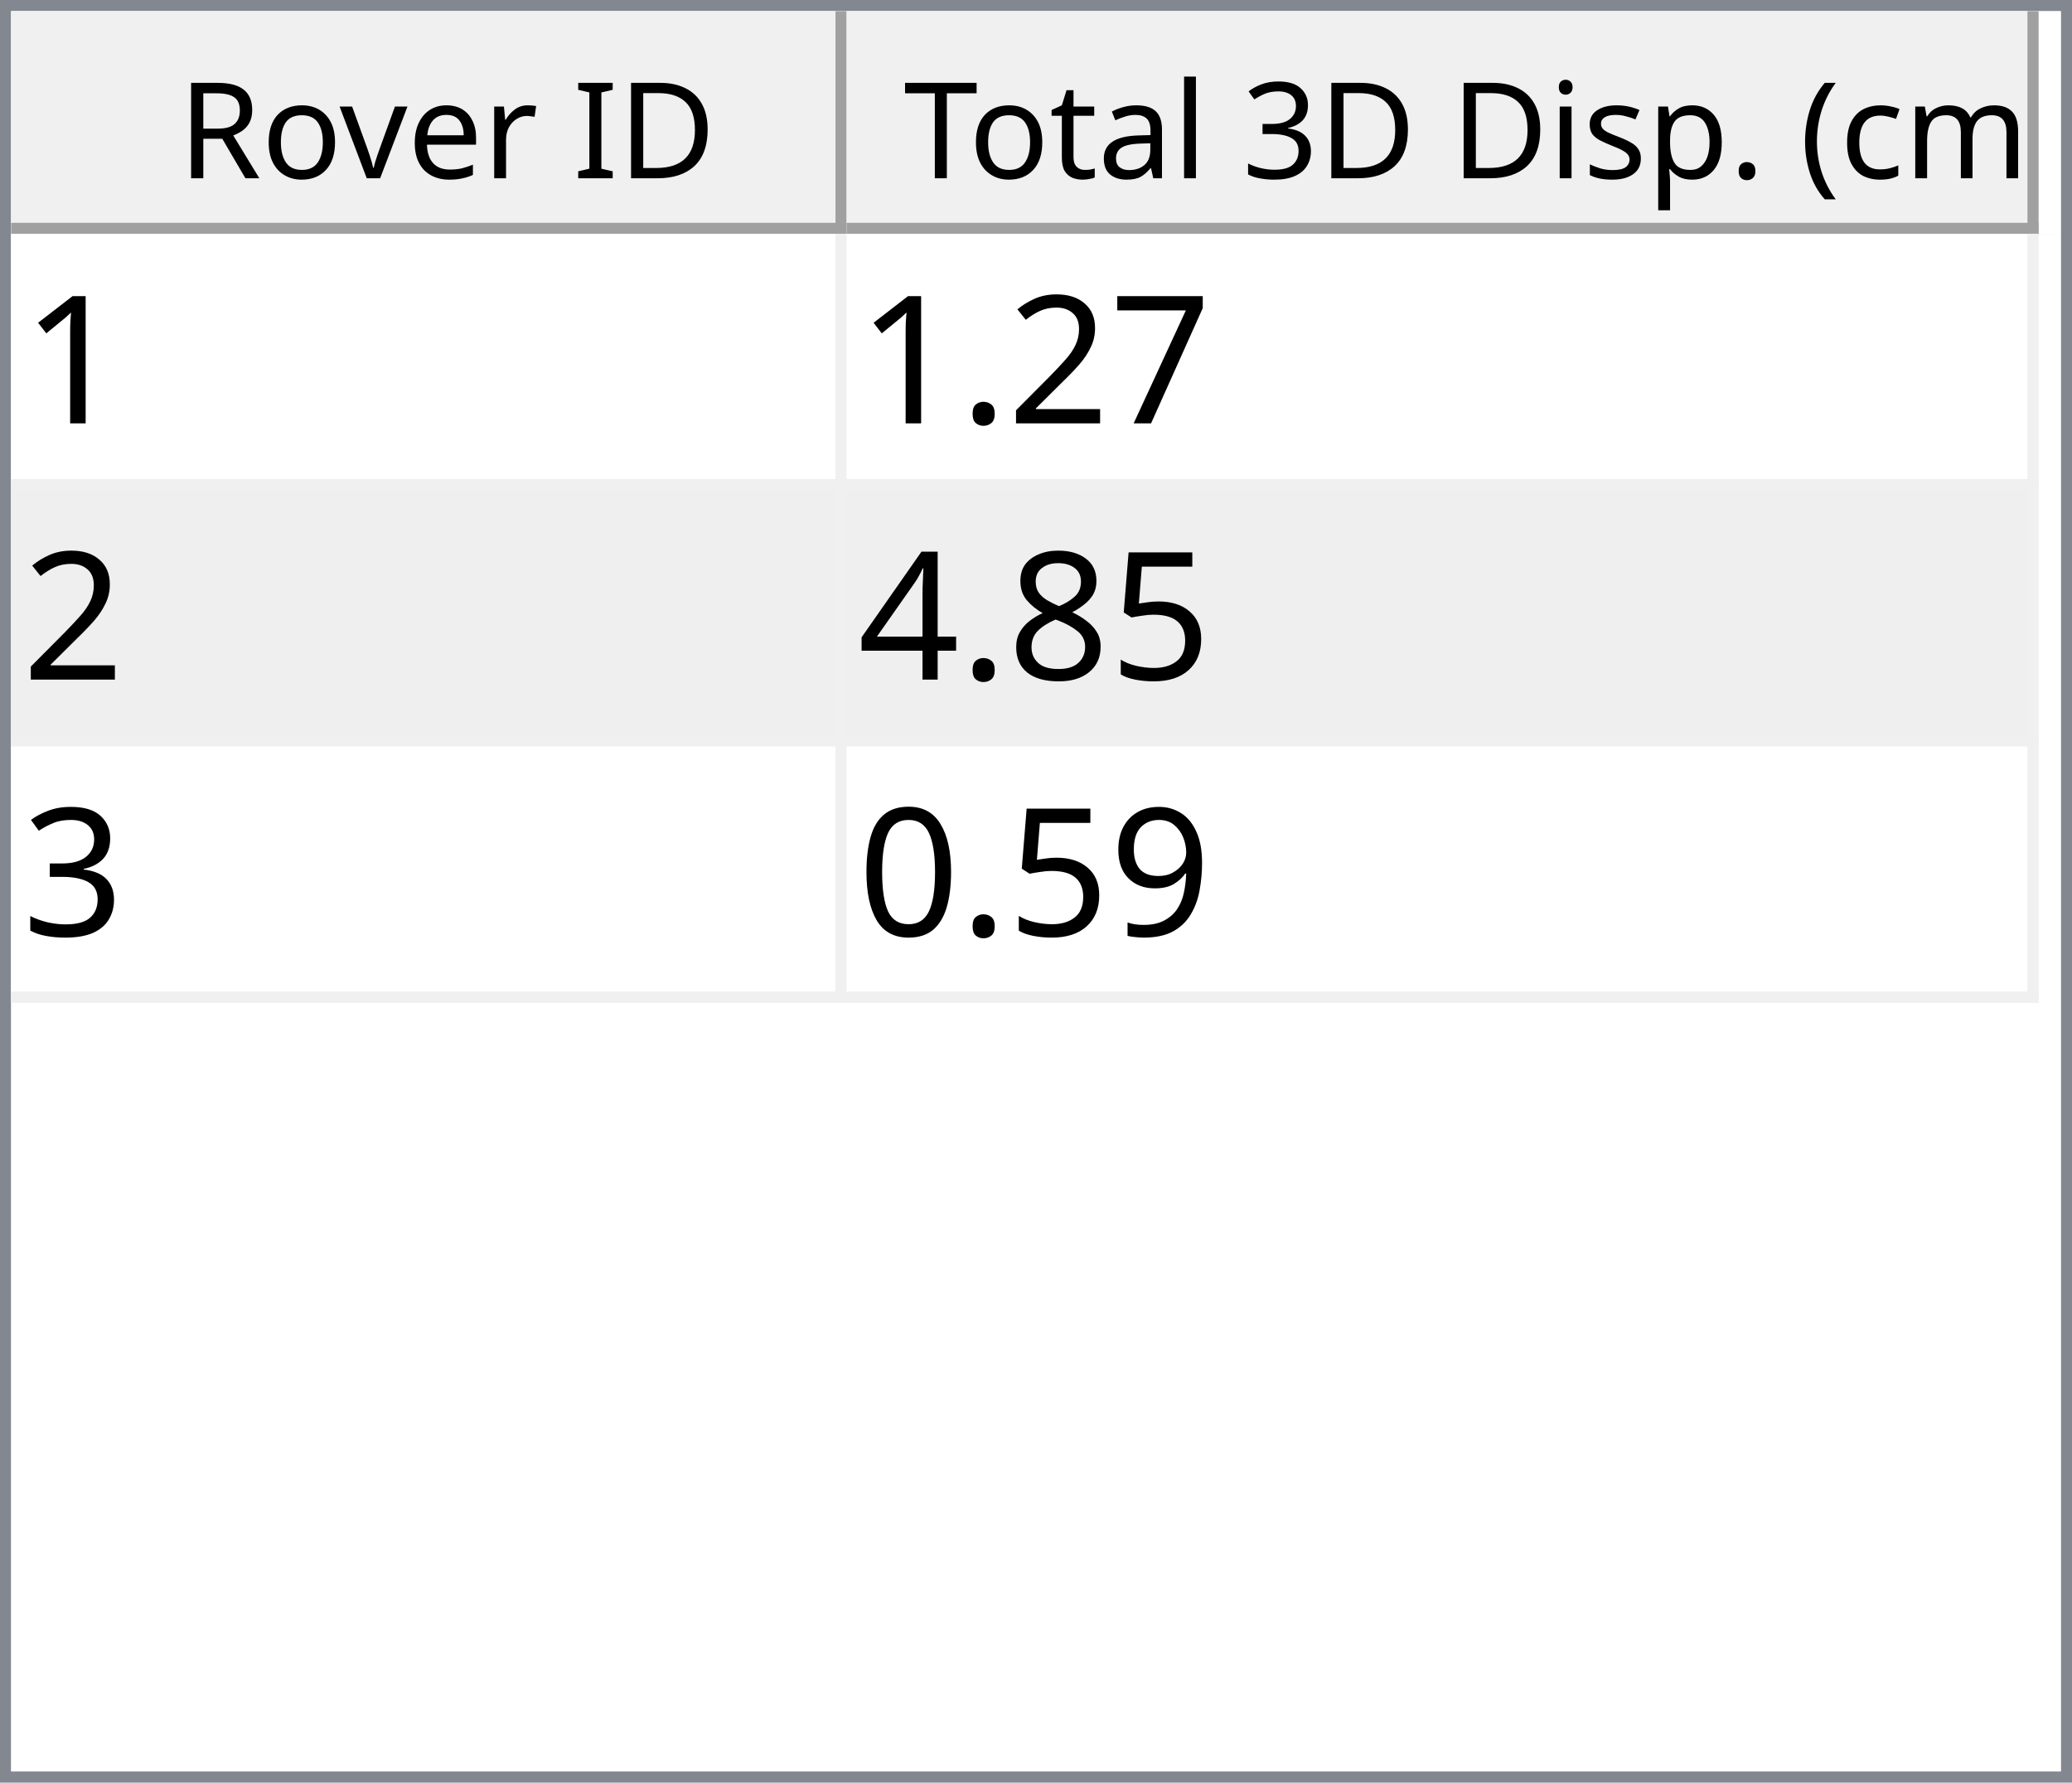
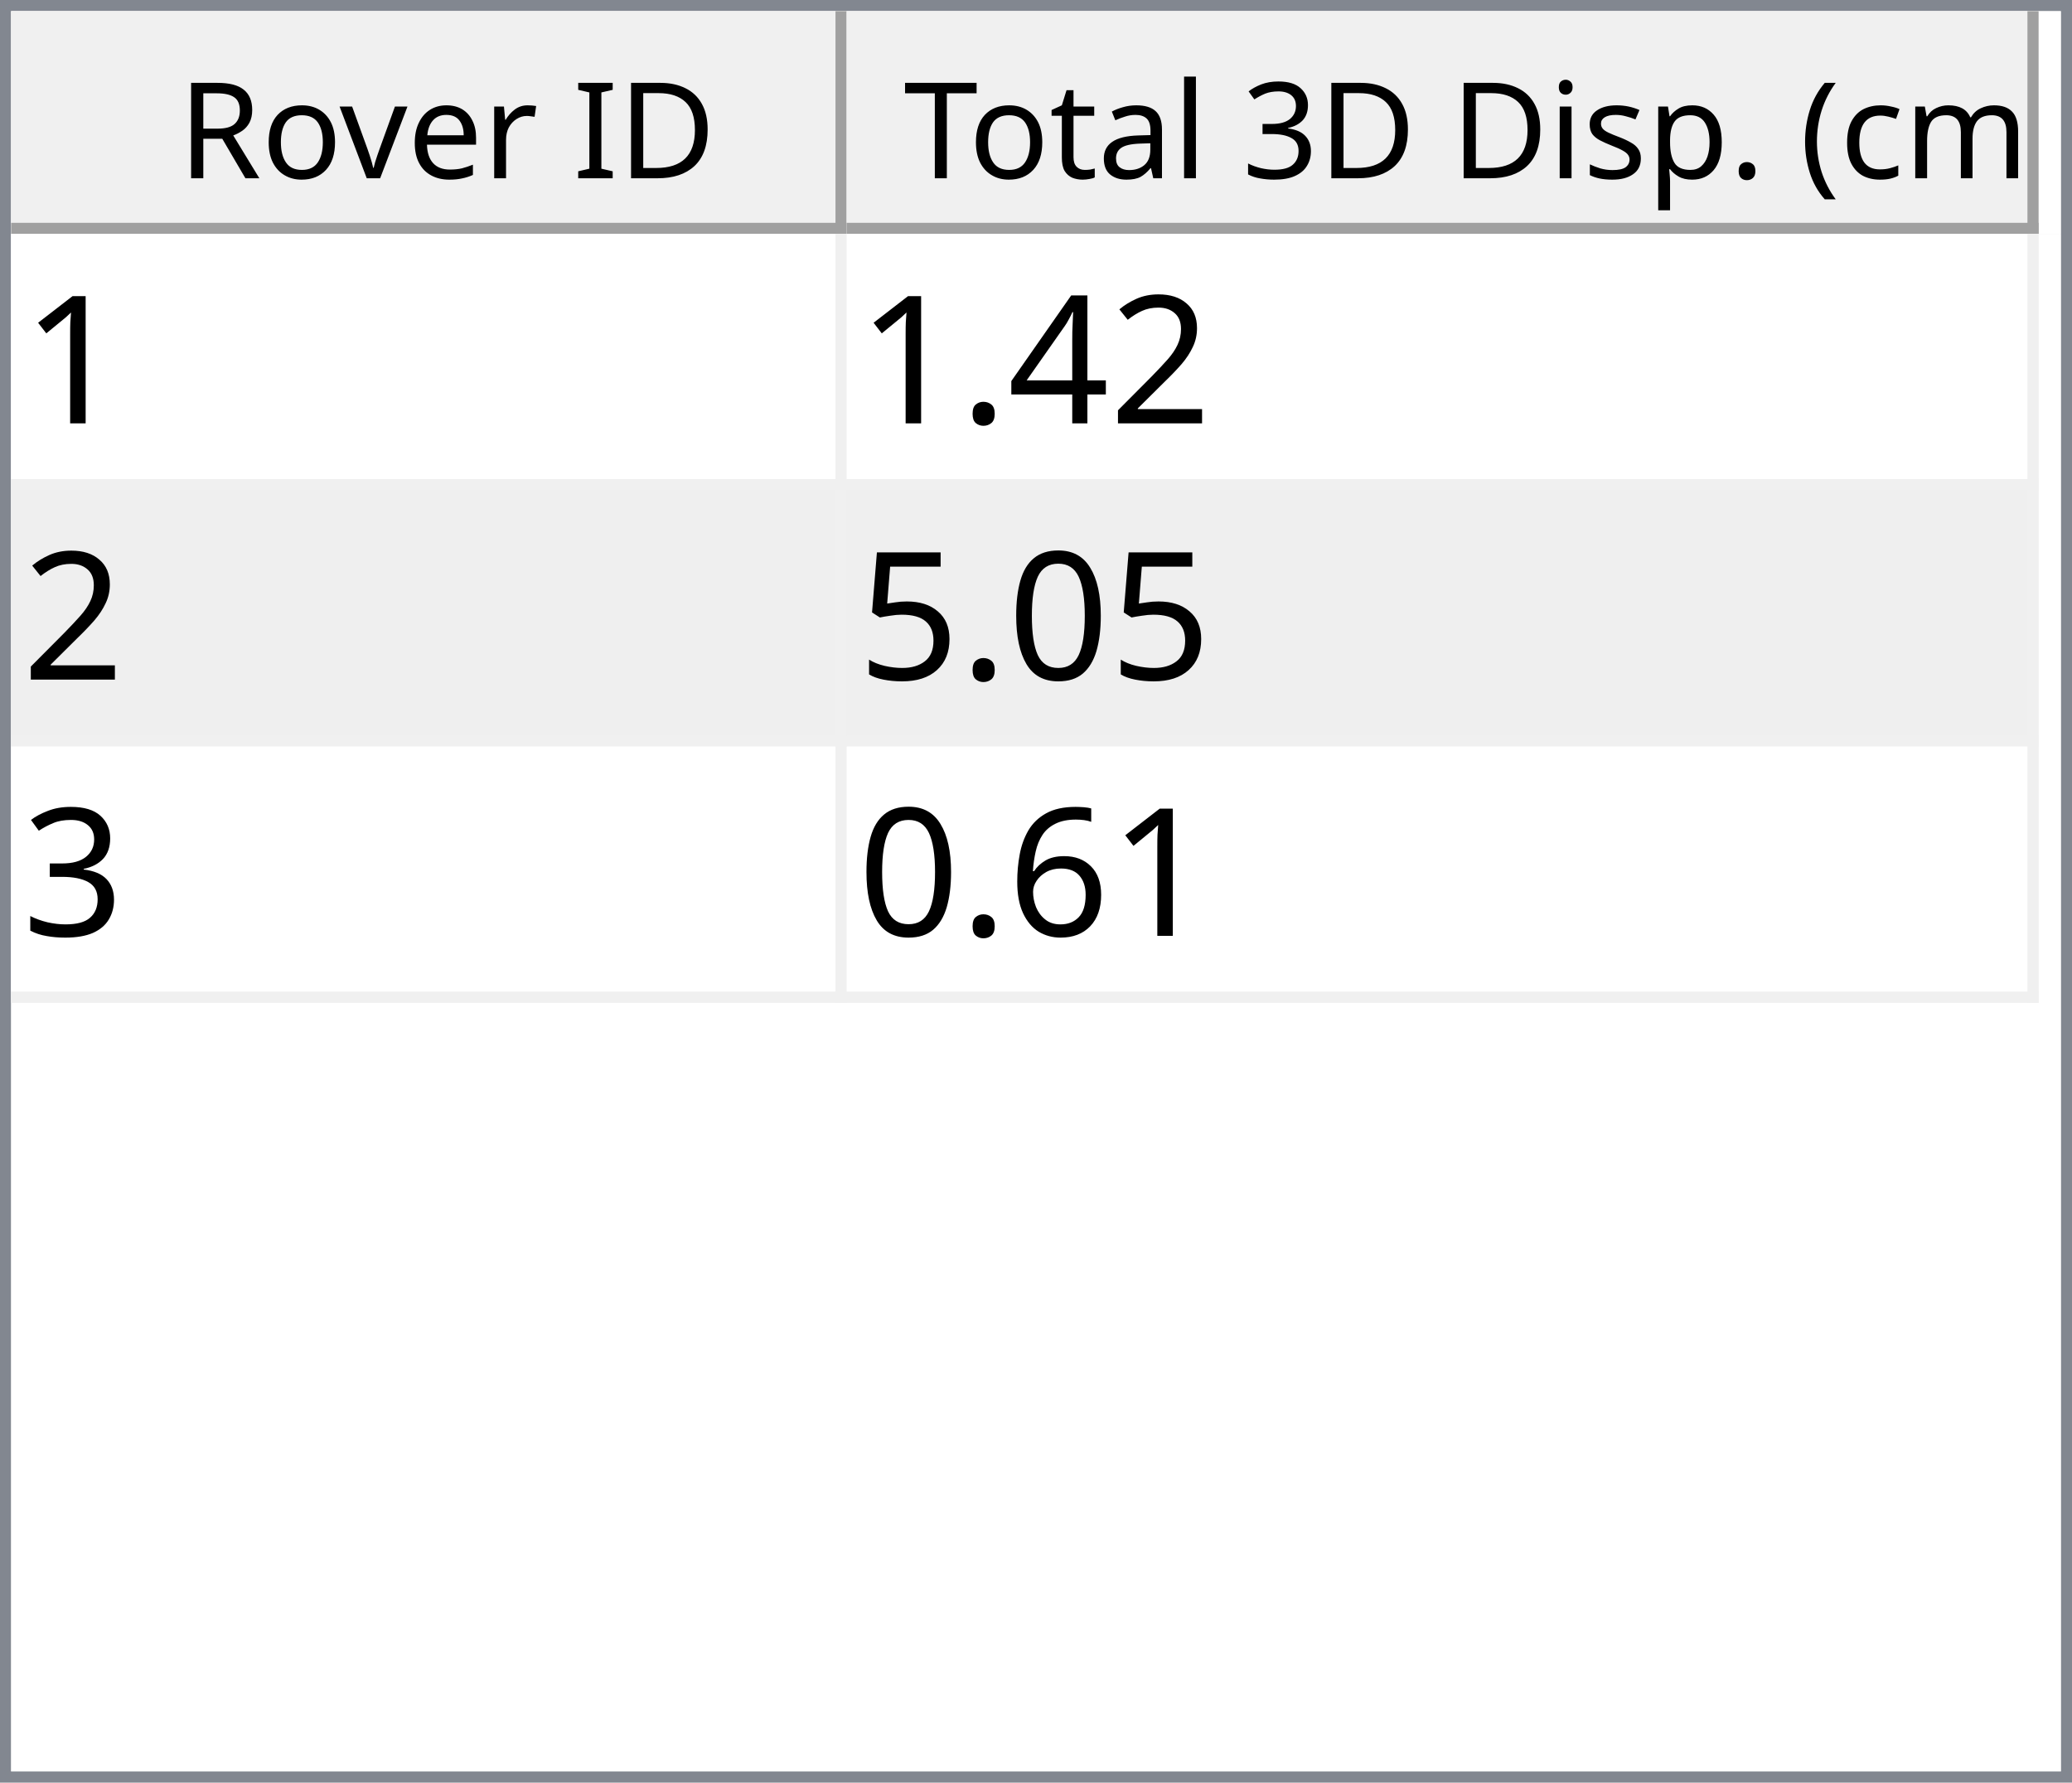
<svg xmlns="http://www.w3.org/2000/svg" style="fill-opacity:1; color-rendering:auto; color-interpolation:auto; text-rendering:auto; stroke:black; stroke-linecap:square; stroke-miterlimit:10; shape-rendering:auto; stroke-opacity:1; fill:black; stroke-dasharray:none; font-weight:normal; stroke-width:1; font-family:'Dialog'; font-style:normal; stroke-linejoin:miter; font-size:12px; stroke-dashoffset:0; image-rendering:auto;" width="186" height="160">
  <defs id="genericDefs" />
  <g>
    <defs id="defs1">
      <clipPath clipPathUnits="userSpaceOnUse" id="clipPath1">
        <path d="M0 0 L186 0 L186 160 L0 160 L0 0 Z" />
      </clipPath>
      <clipPath clipPathUnits="userSpaceOnUse" id="clipPath2">
        <path d="M0 0 L0 160 L186 160 L186 0 Z" />
      </clipPath>
      <clipPath clipPathUnits="userSpaceOnUse" id="clipPath3">
        <path d="M0 0 L0 20 L184 20 L184 0 Z" />
      </clipPath>
      <clipPath clipPathUnits="userSpaceOnUse" id="clipPath4">
        <path d="M0 0 L0 20 L75 20 L75 0 Z" />
      </clipPath>
      <clipPath clipPathUnits="userSpaceOnUse" id="clipPath5">
        <path d="M1 1 L1 19 L74 19 L74 1 Z" />
      </clipPath>
      <clipPath clipPathUnits="userSpaceOnUse" id="clipPath6">
        <path d="M0 0 L0 18 L73 18 L73 0 Z" />
      </clipPath>
      <clipPath clipPathUnits="userSpaceOnUse" id="clipPath7">
        <path d="M-0.5 -0.5 L-0.5 19.5 L74.5 19.5 L74.5 -0.5 Z" />
      </clipPath>
      <clipPath clipPathUnits="userSpaceOnUse" id="clipPath8">
        <path d="M0 0 L0 20 L107 20 L107 0 Z" />
      </clipPath>
      <clipPath clipPathUnits="userSpaceOnUse" id="clipPath9">
        <path d="M1 1 L1 19 L106 19 L106 1 Z" />
      </clipPath>
      <clipPath clipPathUnits="userSpaceOnUse" id="clipPath10">
        <path d="M0 0 L0 18 L105 18 L105 0 Z" />
      </clipPath>
      <clipPath clipPathUnits="userSpaceOnUse" id="clipPath11">
        <path d="M-0.5 -0.5 L-0.5 19.5 L106.5 19.5 L106.5 -0.5 Z" />
      </clipPath>
      <clipPath clipPathUnits="userSpaceOnUse" id="clipPath12">
        <path d="M0 0 L0 138 L184 138 L184 0 Z" />
      </clipPath>
      <clipPath clipPathUnits="userSpaceOnUse" id="clipPath13">
        <path d="M0 0 L0 69 L182 69 L182 0 Z" />
      </clipPath>
      <clipPath clipPathUnits="userSpaceOnUse" id="clipPath14">
        <path d="M-0.5 -0.5 L-0.5 68.5 L181.5 68.5 L181.5 -0.5 Z" />
      </clipPath>
      <clipPath clipPathUnits="userSpaceOnUse" id="clipPath15">
        <path d="M0 0 L0 22 L74 22 L74 0 Z" />
      </clipPath>
      <clipPath clipPathUnits="userSpaceOnUse" id="clipPath16">
        <path d="M0 0 L0 22 L106 22 L106 0 Z" />
      </clipPath>
      <font horiz-adv-x="64.551" id="font1">
        <font-face ascent="107.91" descent="25.098" units-per-em="100" style="font-style:normal; font-family:Segoe UI; font-weight:normal;" />
        <missing-glyph horiz-adv-x="64.551" d="M8.109 0 L8.109 68.266 L56.453 68.266 L56.453 0 L8.109 0 ZM15.328 7.234 L49.219 7.234 L49.219 61.031 L15.328 61.031 L15.328 7.234 Z" />
        <glyph unicode="D" horiz-adv-x="70.117" d="M9.188 0 L9.188 70.016 L28.516 70.016 Q65.531 70.016 65.531 35.891 Q65.531 19.672 55.25 9.836 Q44.969 0 27.734 0 L9.188 0 ZM17.391 62.594 L17.391 7.422 L27.828 7.422 Q41.609 7.422 49.273 14.797 Q56.938 22.172 56.938 35.688 Q56.938 62.594 28.328 62.594 L17.391 62.594 Z" />
        <glyph unicode="I" horiz-adv-x="26.611" d="M17.391 0 L9.188 0 L9.188 70.016 L17.391 70.016 L17.391 0 Z" />
        <glyph unicode=" " horiz-adv-x="27.393" d="" />
        <glyph unicode="r" horiz-adv-x="34.766" d="M34.188 41.891 Q32.078 43.5 28.125 43.5 Q23 43.5 19.555 38.672 Q16.109 33.844 16.109 25.484 L16.109 0 L8.109 0 L8.109 50 L16.109 50 L16.109 39.703 L16.312 39.703 Q18.016 44.969 21.531 47.922 Q25.047 50.875 29.391 50.875 Q32.516 50.875 34.188 50.203 L34.188 41.891 Z" />
        <glyph unicode="e" horiz-adv-x="52.295" d="M48.297 23 L12.984 23 Q13.188 14.656 17.484 10.109 Q21.781 5.562 29.297 5.562 Q37.75 5.562 44.828 11.141 L44.828 3.609 Q38.234 -1.172 27.391 -1.172 Q16.797 -1.172 10.742 5.641 Q4.688 12.453 4.688 24.812 Q4.688 36.469 11.305 43.82 Q17.922 51.172 27.734 51.172 Q37.547 51.172 42.922 44.828 Q48.297 38.484 48.297 27.203 L48.297 23 ZM40.094 29.781 Q40.047 36.719 36.75 40.578 Q33.453 44.438 27.594 44.438 Q21.922 44.438 17.969 40.383 Q14.016 36.328 13.094 29.781 L40.094 29.781 Z" />
        <glyph unicode="v" horiz-adv-x="47.9" d="M47.406 50 L27.484 0 L19.625 0 L0.688 50 L9.469 50 L22.172 13.672 Q23.578 9.672 23.922 6.688 L24.125 6.688 Q24.609 10.453 25.688 13.484 L38.969 50 L47.406 50 Z" />
        <glyph unicode="o" horiz-adv-x="58.594" d="M29 -1.172 Q17.922 -1.172 11.305 5.836 Q4.688 12.844 4.688 24.422 Q4.688 37.016 11.57 44.094 Q18.453 51.172 30.172 51.172 Q41.359 51.172 47.633 44.289 Q53.906 37.406 53.906 25.203 Q53.906 13.234 47.141 6.031 Q40.375 -1.172 29 -1.172 ZM29.594 44.438 Q21.875 44.438 17.383 39.188 Q12.891 33.938 12.891 24.703 Q12.891 15.828 17.43 10.695 Q21.969 5.562 29.594 5.562 Q37.359 5.562 41.531 10.594 Q45.703 15.625 45.703 24.906 Q45.703 34.281 41.531 39.359 Q37.359 44.438 29.594 44.438 Z" />
        <glyph unicode="R" horiz-adv-x="59.814" d="M59.375 0 L49.609 0 L37.891 19.625 Q36.281 22.359 34.766 24.289 Q33.25 26.219 31.664 27.438 Q30.078 28.656 28.25 29.219 Q26.422 29.781 24.125 29.781 L17.391 29.781 L17.391 0 L9.188 0 L9.188 70.016 L30.078 70.016 Q34.672 70.016 38.555 68.867 Q42.438 67.719 45.289 65.375 Q48.141 63.031 49.758 59.547 Q51.375 56.062 51.375 51.375 Q51.375 47.703 50.273 44.656 Q49.172 41.609 47.148 39.211 Q45.125 36.812 42.266 35.133 Q39.406 33.453 35.844 32.516 L35.844 32.328 Q37.594 31.547 38.891 30.547 Q40.188 29.547 41.359 28.18 Q42.531 26.812 43.68 25.078 Q44.828 23.344 46.234 21.047 L59.375 0 ZM17.391 62.594 L17.391 37.203 L28.516 37.203 Q31.594 37.203 34.203 38.133 Q36.812 39.062 38.719 40.797 Q40.625 42.531 41.703 45.047 Q42.781 47.562 42.781 50.688 Q42.781 56.297 39.141 59.445 Q35.5 62.594 28.609 62.594 L17.391 62.594 Z" />
        <glyph unicode=")" horiz-adv-x="30.176" d="M8.297 -15.922 L1.172 -15.922 Q16.406 2.344 16.406 26.812 Q16.406 51.469 1.078 70.016 L8.297 70.016 Q23.531 52.156 23.531 26.703 Q23.531 1.375 8.297 -15.922 Z" />
        <glyph unicode="m" horiz-adv-x="86.133" d="M79.109 0 L71.094 0 L71.094 28.719 Q71.094 37.016 68.531 40.727 Q65.969 44.438 59.906 44.438 Q54.781 44.438 51.195 39.75 Q47.609 35.062 47.609 28.516 L47.609 0 L39.594 0 L39.594 29.688 Q39.594 44.438 28.219 44.438 Q22.953 44.438 19.531 40.016 Q16.109 35.594 16.109 28.516 L16.109 0 L8.109 0 L8.109 50 L16.109 50 L16.109 42.094 L16.312 42.094 Q21.625 51.172 31.844 51.172 Q36.969 51.172 40.773 48.312 Q44.578 45.453 46 40.828 Q51.562 51.172 62.594 51.172 Q79.109 51.172 79.109 30.812 L79.109 0 Z" />
        <glyph unicode="c" horiz-adv-x="46.191" d="M42.188 2.297 Q36.422 -1.172 28.516 -1.172 Q17.828 -1.172 11.258 5.789 Q4.688 12.75 4.688 23.828 Q4.688 36.188 11.766 43.68 Q18.844 51.172 30.672 51.172 Q37.25 51.172 42.281 48.734 L42.281 40.531 Q36.719 44.438 30.375 44.438 Q22.703 44.438 17.797 38.945 Q12.891 33.453 12.891 24.516 Q12.891 15.719 17.508 10.641 Q22.125 5.562 29.891 5.562 Q36.422 5.562 42.188 9.906 L42.188 2.297 Z" />
        <glyph unicode="(" horiz-adv-x="30.176" d="M29.109 -15.922 L21.969 -15.922 Q6.844 1.375 6.844 26.703 Q6.844 52.156 21.969 70.016 L29.203 70.016 Q13.875 51.469 13.875 26.812 Q13.875 2.344 29.109 -15.922 Z" />
        <glyph unicode="." horiz-adv-x="21.68" d="M10.891 -1.078 Q8.641 -1.078 7.055 0.539 Q5.469 2.156 5.469 4.391 Q5.469 6.641 7.055 8.273 Q8.641 9.906 10.891 9.906 Q13.188 9.906 14.797 8.273 Q16.406 6.641 16.406 4.391 Q16.406 2.156 14.797 0.539 Q13.188 -1.078 10.891 -1.078 Z" />
        <glyph unicode="p" horiz-adv-x="58.789" d="M16.312 7.234 L16.109 7.234 L16.109 -23 L8.109 -23 L8.109 50 L16.109 50 L16.109 41.219 L16.312 41.219 Q22.219 51.172 33.594 51.172 Q43.266 51.172 48.688 44.461 Q54.109 37.75 54.109 26.469 Q54.109 13.922 48 6.375 Q41.891 -1.172 31.297 -1.172 Q21.578 -1.172 16.312 7.234 ZM16.109 27.391 L16.109 20.406 Q16.109 14.203 20.141 9.883 Q24.172 5.562 30.375 5.562 Q37.641 5.562 41.773 11.133 Q45.906 16.703 45.906 26.609 Q45.906 34.969 42.047 39.703 Q38.188 44.438 31.594 44.438 Q24.609 44.438 20.359 39.578 Q16.109 34.719 16.109 27.391 Z" />
        <glyph unicode="s" horiz-adv-x="42.432" d="M5.078 1.812 L5.078 10.406 Q11.625 5.562 19.484 5.562 Q30.031 5.562 30.031 12.594 Q30.031 14.594 29.125 15.992 Q28.219 17.391 26.68 18.461 Q25.141 19.531 23.07 20.383 Q21 21.234 18.609 22.172 Q15.281 23.484 12.766 24.828 Q10.25 26.172 8.57 27.859 Q6.891 29.547 6.031 31.695 Q5.172 33.844 5.172 36.719 Q5.172 40.234 6.789 42.945 Q8.406 45.656 11.086 47.484 Q13.766 49.312 17.211 50.242 Q20.656 51.172 24.312 51.172 Q30.812 51.172 35.938 48.922 L35.938 40.828 Q30.422 44.438 23.25 44.438 Q21 44.438 19.195 43.922 Q17.391 43.406 16.094 42.477 Q14.797 41.547 14.086 40.258 Q13.375 38.969 13.375 37.406 Q13.375 35.453 14.086 34.133 Q14.797 32.812 16.164 31.789 Q17.531 30.766 19.484 29.938 Q21.438 29.109 23.922 28.125 Q27.25 26.859 29.883 25.516 Q32.516 24.172 34.375 22.484 Q36.234 20.797 37.234 18.602 Q38.234 16.406 38.234 13.375 Q38.234 9.672 36.602 6.938 Q34.969 4.203 32.234 2.398 Q29.5 0.594 25.93 -0.289 Q22.359 -1.172 18.453 -1.172 Q10.75 -1.172 5.078 1.812 Z" />
        <glyph unicode="i" horiz-adv-x="24.219" d="M12.203 62.703 Q10.062 62.703 8.547 64.164 Q7.031 65.625 7.031 67.875 Q7.031 70.125 8.547 71.609 Q10.062 73.094 12.203 73.094 Q14.406 73.094 15.945 71.609 Q17.484 70.125 17.484 67.875 Q17.484 65.719 15.945 64.211 Q14.406 62.703 12.203 62.703 ZM16.109 0 L8.109 0 L8.109 50 L16.109 50 L16.109 0 Z" />
        <glyph unicode="3" horiz-adv-x="53.906" d="M46.531 19.828 Q46.531 15.094 44.75 11.211 Q42.969 7.328 39.719 4.57 Q36.469 1.812 31.93 0.297 Q27.391 -1.219 21.922 -1.219 Q11.922 -1.219 6 2.594 L6 11.188 Q13.094 5.609 22.219 5.609 Q25.875 5.609 28.828 6.539 Q31.781 7.469 33.906 9.227 Q36.031 10.984 37.18 13.477 Q38.328 15.969 38.328 19.094 Q38.328 32.812 18.797 32.812 L12.984 32.812 L12.984 39.594 L18.5 39.594 Q35.797 39.594 35.797 52.484 Q35.797 64.406 22.609 64.406 Q15.188 64.406 8.688 59.422 L8.688 67.188 Q15.375 71.188 24.609 71.188 Q29 71.188 32.57 69.969 Q36.141 68.75 38.68 66.555 Q41.219 64.359 42.609 61.281 Q44 58.203 44 54.5 Q44 40.672 30.031 36.719 L30.031 36.531 Q33.594 36.141 36.625 34.797 Q39.656 33.453 41.852 31.305 Q44.047 29.156 45.289 26.25 Q46.531 23.344 46.531 19.828 Z" />
        <glyph unicode="l" horiz-adv-x="24.219" d="M16.109 0 L8.109 0 L8.109 74.031 L16.109 74.031 L16.109 0 Z" />
        <glyph unicode="a" horiz-adv-x="50.879" d="M43.891 0 L35.891 0 L35.891 7.812 L35.688 7.812 Q30.469 -1.172 20.312 -1.172 Q12.844 -1.172 8.617 2.781 Q4.391 6.734 4.391 13.281 Q4.391 27.297 20.906 29.594 L35.891 31.688 Q35.891 44.438 25.594 44.438 Q16.547 44.438 9.281 38.281 L9.281 46.484 Q16.656 51.172 26.266 51.172 Q43.891 51.172 43.891 32.516 L43.891 0 ZM35.891 25.297 L23.828 23.641 Q18.266 22.859 15.43 20.875 Q12.594 18.891 12.594 13.875 Q12.594 10.203 15.211 7.883 Q17.828 5.562 22.172 5.562 Q28.125 5.562 32.008 9.742 Q35.891 13.922 35.891 20.312 L35.891 25.297 Z" />
        <glyph unicode="t" horiz-adv-x="33.887" d="M31.297 0.484 Q28.469 -1.078 23.828 -1.078 Q10.688 -1.078 10.688 13.578 L10.688 43.172 L2.094 43.172 L2.094 50 L10.688 50 L10.688 62.203 L18.703 64.797 L18.703 50 L31.297 50 L31.297 43.172 L18.703 43.172 L18.703 14.984 Q18.703 9.969 20.414 7.82 Q22.125 5.672 26.078 5.672 Q29.109 5.672 31.297 7.328 L31.297 0.484 Z" />
        <glyph unicode="T" horiz-adv-x="52.393" d="M50.594 62.594 L30.375 62.594 L30.375 0 L22.172 0 L22.172 62.594 L2 62.594 L2 70.016 L50.594 70.016 L50.594 62.594 Z" />
      </font>
      <font horiz-adv-x="75.0" id="font2">
        <font-face ascent="100.537" descent="21.973" units-per-em="100" style="font-style:normal; font-family:sans-serif; font-weight:normal;" />
        <missing-glyph horiz-adv-x="75.0" d="M12.5 0 L12.5 62.5 L62.5 62.5 L62.5 0 L12.5 0 ZM14.062 1.562 L60.938 1.562 L60.938 60.938 L14.062 60.938 L14.062 1.562 Z" />
        <glyph unicode="1" horiz-adv-x="55.615" d="M37.25 0 L28.469 0 L28.469 56 Q25.297 52.984 20.141 49.953 Q14.984 46.922 10.891 45.406 L10.891 53.906 Q18.266 57.375 23.781 62.305 Q29.297 67.234 31.594 71.875 L37.25 71.875 L37.25 0 Z" />
-         <glyph unicode="7" horiz-adv-x="55.615" d="M4.734 62.203 L4.734 70.656 L51.078 70.656 L51.078 63.812 Q44.234 56.547 37.523 44.484 Q30.812 32.422 27.156 19.672 Q24.516 10.688 23.781 0 L14.75 0 Q14.891 8.453 18.062 20.414 Q21.234 32.375 27.172 43.484 Q33.109 54.594 39.797 62.203 L4.734 62.203 Z" />
        <glyph unicode="2" horiz-adv-x="55.615" d="M50.344 8.453 L50.344 0 L3.031 0 Q2.938 3.172 4.047 6.109 Q5.859 10.938 9.836 15.625 Q13.812 20.312 21.344 26.469 Q33.016 36.031 37.117 41.625 Q41.219 47.219 41.219 52.203 Q41.219 57.422 37.477 61.008 Q33.734 64.594 27.734 64.594 Q21.391 64.594 17.578 60.789 Q13.766 56.984 13.719 50.25 L4.688 51.172 Q5.609 61.281 11.664 66.578 Q17.719 71.875 27.938 71.875 Q38.234 71.875 44.242 66.164 Q50.25 60.453 50.25 52 Q50.25 47.703 48.492 43.555 Q46.734 39.406 42.656 34.812 Q38.578 30.219 29.109 22.219 Q21.188 15.578 18.945 13.211 Q16.703 10.844 15.234 8.453 L50.344 8.453 Z" />
+         <glyph unicode="4" horiz-adv-x="55.615" d="M32.328 0 L32.328 17.141 L1.266 17.141 L1.266 25.203 L33.938 71.578 L41.109 71.578 L41.109 25.203 L50.781 25.203 L50.781 17.141 L41.109 17.141 L41.109 0 L32.328 0 ZM32.328 25.203 L32.328 57.469 L9.906 25.203 L32.328 25.203 Z" />
        <glyph unicode="." horiz-adv-x="27.783" d="M9.078 0 L9.078 10.016 L19.094 10.016 L19.094 0 L9.078 0 Z" />
+         <glyph unicode="0" horiz-adv-x="55.615" d="M4.156 35.297 Q4.156 48 6.766 55.742 Q9.375 63.484 14.523 67.68 Q19.672 71.875 27.484 71.875 Q33.25 71.875 37.594 69.555 Q41.938 67.234 44.773 62.867 Q47.609 58.5 49.219 52.227 Q50.828 45.953 50.828 35.297 Q50.828 22.703 48.242 14.969 Q45.656 7.234 40.508 3.008 Q35.359 -1.219 27.484 -1.219 Q17.141 -1.219 11.234 6.203 Q4.156 15.141 4.156 35.297 ZM13.188 35.297 Q13.188 17.672 17.312 11.836 Q21.438 6 27.484 6 Q33.547 6 37.672 11.859 Q41.797 17.719 41.797 35.297 Q41.797 52.984 37.672 58.789 Q33.547 64.594 27.391 64.594 Q21.344 64.594 17.719 59.469 Q13.188 52.938 13.188 35.297 Z" />
        <glyph unicode="5" horiz-adv-x="55.615" d="M4.156 18.75 L13.375 19.531 Q14.406 12.797 18.141 9.398 Q21.875 6 27.156 6 Q33.5 6 37.891 10.789 Q42.281 15.578 42.281 23.484 Q42.281 31 38.062 35.352 Q33.844 39.703 27 39.703 Q22.75 39.703 19.336 37.773 Q15.922 35.844 13.969 32.766 L5.719 33.844 L12.641 70.609 L48.25 70.609 L48.25 62.203 L19.672 62.203 L15.828 42.969 Q22.266 47.469 29.344 47.469 Q38.719 47.469 45.164 40.969 Q51.609 34.469 51.609 24.266 Q51.609 14.547 45.953 7.469 Q39.062 -1.219 27.156 -1.219 Q17.391 -1.219 11.211 4.25 Q5.031 9.719 4.156 18.75 Z" />
-         <glyph unicode="8" horiz-adv-x="55.615" d="M17.672 38.812 Q12.203 40.828 9.57 44.539 Q6.938 48.25 6.938 53.422 Q6.938 61.234 12.555 66.555 Q18.172 71.875 27.484 71.875 Q36.859 71.875 42.578 66.43 Q48.297 60.984 48.297 53.172 Q48.297 48.188 45.68 44.508 Q43.062 40.828 37.75 38.812 Q44.344 36.672 47.781 31.883 Q51.219 27.094 51.219 20.453 Q51.219 11.281 44.727 5.031 Q38.234 -1.219 27.641 -1.219 Q17.047 -1.219 10.547 5.055 Q4.047 11.328 4.047 20.703 Q4.047 27.688 7.594 32.398 Q11.141 37.109 17.672 38.812 ZM15.922 53.719 Q15.922 48.641 19.195 45.414 Q22.469 42.188 27.688 42.188 Q32.766 42.188 36.016 45.383 Q39.266 48.578 39.266 53.219 Q39.266 58.062 35.914 61.359 Q32.562 64.656 27.594 64.656 Q22.562 64.656 19.242 61.43 Q15.922 58.203 15.922 53.719 ZM13.094 20.656 Q13.094 16.891 14.875 13.375 Q16.656 9.859 20.172 7.93 Q23.688 6 27.734 6 Q34.031 6 38.133 10.055 Q42.234 14.109 42.234 20.359 Q42.234 26.703 38.016 30.859 Q33.797 35.016 27.438 35.016 Q21.234 35.016 17.164 30.914 Q13.094 26.812 13.094 20.656 Z" />
-         <glyph unicode="4" horiz-adv-x="55.615" d="M32.328 0 L32.328 17.141 L1.266 17.141 L1.266 25.203 L33.938 71.578 L41.109 71.578 L41.109 25.203 L50.781 25.203 L50.781 17.141 L41.109 17.141 L41.109 0 L32.328 0 ZM32.328 25.203 L32.328 57.469 L9.906 25.203 L32.328 25.203 Z" />
        <glyph unicode="3" horiz-adv-x="55.615" d="M4.203 18.891 L12.984 20.062 Q14.5 12.594 18.141 9.297 Q21.781 6 27 6 Q33.203 6 37.477 10.297 Q41.75 14.594 41.75 20.953 Q41.75 27 37.797 30.93 Q33.844 34.859 27.734 34.859 Q25.25 34.859 21.531 33.891 L22.516 41.609 Q23.391 41.5 23.922 41.5 Q29.547 41.5 34.039 44.43 Q38.531 47.359 38.531 53.469 Q38.531 58.297 35.258 61.477 Q31.984 64.656 26.812 64.656 Q21.688 64.656 18.266 61.43 Q14.844 58.203 13.875 51.766 L5.078 53.328 Q6.688 62.156 12.398 67.016 Q18.109 71.875 26.609 71.875 Q32.469 71.875 37.398 69.359 Q42.328 66.844 44.945 62.5 Q47.562 58.156 47.562 53.266 Q47.562 48.641 45.07 44.828 Q42.578 41.016 37.703 38.766 Q44.047 37.312 47.562 32.695 Q51.078 28.078 51.078 21.141 Q51.078 11.766 44.242 5.25 Q37.406 -1.266 26.953 -1.266 Q17.531 -1.266 11.305 4.352 Q5.078 9.969 4.203 18.891 Z" />
-         <glyph unicode="9" horiz-adv-x="55.615" d="M5.469 16.547 L13.922 17.328 Q14.984 11.375 18.016 8.688 Q21.047 6 25.781 6 Q29.828 6 32.883 7.859 Q35.938 9.719 37.891 12.82 Q39.844 15.922 41.164 21.195 Q42.484 26.469 42.484 31.938 Q42.484 32.516 42.438 33.688 Q39.797 29.5 35.234 26.883 Q30.672 24.266 25.344 24.266 Q16.453 24.266 10.305 30.711 Q4.156 37.156 4.156 47.703 Q4.156 58.594 10.578 65.234 Q17 71.875 26.656 71.875 Q33.641 71.875 39.43 68.117 Q45.219 64.359 48.219 57.398 Q51.219 50.438 51.219 37.25 Q51.219 23.531 48.242 15.406 Q45.266 7.281 39.383 3.031 Q33.5 -1.219 25.594 -1.219 Q17.188 -1.219 11.867 3.445 Q6.547 8.109 5.469 16.547 ZM41.453 48.141 Q41.453 55.719 37.43 60.156 Q33.406 64.594 27.734 64.594 Q21.875 64.594 17.531 59.812 Q13.188 55.031 13.188 47.406 Q13.188 40.578 17.312 36.305 Q21.438 32.031 27.484 32.031 Q33.594 32.031 37.523 36.305 Q41.453 40.578 41.453 48.141 Z" />
-         <glyph unicode="0" horiz-adv-x="55.615" d="M4.156 35.297 Q4.156 48 6.766 55.742 Q9.375 63.484 14.523 67.68 Q19.672 71.875 27.484 71.875 Q33.25 71.875 37.594 69.555 Q41.938 67.234 44.773 62.867 Q47.609 58.5 49.219 52.227 Q50.828 45.953 50.828 35.297 Q50.828 22.703 48.242 14.969 Q45.656 7.234 40.508 3.008 Q35.359 -1.219 27.484 -1.219 Q17.141 -1.219 11.234 6.203 Q4.156 15.141 4.156 35.297 ZM13.188 35.297 Q13.188 17.672 17.312 11.836 Q21.438 6 27.484 6 Q33.547 6 37.672 11.859 Q41.797 17.719 41.797 35.297 Q41.797 52.984 37.672 58.789 Q33.547 64.594 27.391 64.594 Q21.344 64.594 17.719 59.469 Q13.188 52.938 13.188 35.297 Z" />
+         <glyph unicode="6" horiz-adv-x="55.615" d="M49.75 54.047 L41.016 53.375 Q39.844 58.547 37.703 60.891 Q34.125 64.656 28.906 64.656 Q24.703 64.656 21.531 62.312 Q17.391 59.281 14.992 53.469 Q12.594 47.656 12.5 36.922 Q15.672 41.75 20.266 44.094 Q24.859 46.438 29.891 46.438 Q38.672 46.438 44.852 39.969 Q51.031 33.5 51.031 23.25 Q51.031 16.5 48.125 10.719 Q45.219 4.938 40.141 1.859 Q35.062 -1.219 28.609 -1.219 Q17.625 -1.219 10.695 6.859 Q3.766 14.938 3.766 33.5 Q3.766 54.25 11.422 63.672 Q18.109 71.875 29.438 71.875 Q37.891 71.875 43.289 67.141 Q48.688 62.406 49.75 54.047 ZM13.875 23.188 Q13.875 18.656 15.797 14.508 Q17.719 10.359 21.188 8.18 Q24.656 6 28.469 6 Q34.031 6 38.039 10.492 Q42.047 14.984 42.047 22.703 Q42.047 30.125 38.086 34.398 Q34.125 38.672 28.125 38.672 Q22.172 38.672 18.023 34.398 Q13.875 30.125 13.875 23.188 Z" />
      </font>
    </defs>
    <g style="fill:white; stroke:white;">
      <rect x="0" y="0" width="186" style="clip-path:url(#clipPath1); stroke:none;" height="160" />
    </g>
    <g style="fill:white; text-rendering:optimizeSpeed; color-rendering:optimizeSpeed; image-rendering:optimizeSpeed; shape-rendering:crispEdges; stroke:white; color-interpolation:sRGB;">
      <rect x="0" width="186" height="160" y="0" style="stroke:none;" />
      <path style="stroke:none;" d="M0 160 L186 160 L186 0 L0 0 Z" />
    </g>
    <g style="fill:rgb(240,240,240); font-family:'Segoe UI'; stroke:rgb(240,240,240);">
      <rect x="0" y="0" width="186" style="clip-path:url(#clipPath2); stroke:none;" height="160" />
    </g>
    <g style="fill:rgb(130,135,144); font-family:'Segoe UI'; stroke:rgb(130,135,144);">
      <path d="M0 0 L186 0 L186 160 L0 160 L0 0 ZM1 1 L185 1 L185 159 L1 159 L1 1 Z" style="fill-rule:evenodd; clip-path:url(#clipPath2); stroke:none;" />
    </g>
    <g style="fill:white; font-family:'Segoe UI'; stroke:white;" transform="translate(1,1)">
      <rect x="0" y="0" width="184" style="clip-path:url(#clipPath3); stroke:none;" height="20" />
    </g>
    <g style="fill:rgb(240,240,240); font-family:'Segoe UI'; stroke:rgb(240,240,240);" transform="translate(1,1)">
      <rect x="0" y="0" width="75" style="clip-path:url(#clipPath4); stroke:none;" height="20" />
    </g>
    <g style="font-family:'Segoe UI';" transform="translate(2,2)">
      <text x="14" xml:space="preserve" y="14" style="clip-path:url(#clipPath6); stroke:none;">Rover ID</text>
    </g>
    <g style="fill:rgb(160,160,160); font-family:'Segoe UI'; stroke:rgb(160,160,160); stroke-linejoin:bevel;" transform="translate(1.5,1.5)">
      <line x1="74" x2="74" y1="0" style="fill:none; clip-path:url(#clipPath7);" y2="19" />
    </g>
    <g style="fill:rgb(160,160,160); font-family:'Segoe UI'; stroke:rgb(160,160,160); stroke-linejoin:bevel;" transform="matrix(1,0,0,1,1,1) translate(0.5,0.5)">
      <line x1="0" x2="74" y1="19" style="fill:none; clip-path:url(#clipPath7);" y2="19" />
    </g>
    <g style="fill:rgb(240,240,240); font-family:'Segoe UI'; stroke:rgb(240,240,240);" transform="translate(76,1)">
      <rect x="0" y="0" width="107" style="clip-path:url(#clipPath8); stroke:none;" height="20" />
    </g>
    <g style="font-family:'Segoe UI';" transform="translate(77,2)">
      <text x="1" xml:space="preserve" y="14" style="clip-path:url(#clipPath10); stroke:none;"> Total 3D Disp. (cm)</text>
    </g>
    <g style="fill:rgb(160,160,160); font-family:'Segoe UI'; stroke:rgb(160,160,160); stroke-linejoin:bevel;" transform="translate(76.5,1.5)">
      <line x1="106" x2="106" y1="0" style="fill:none; clip-path:url(#clipPath11);" y2="19" />
    </g>
    <g style="fill:rgb(160,160,160); font-family:'Segoe UI'; stroke:rgb(160,160,160); stroke-linejoin:bevel;" transform="matrix(1,0,0,1,76,1) translate(0.5,0.5)">
      <line x1="0" x2="106" y1="19" style="fill:none; clip-path:url(#clipPath11);" y2="19" />
    </g>
    <g style="fill:white; font-family:'Segoe UI'; stroke:white;" transform="translate(1,21)">
      <rect x="0" y="0" width="184" style="clip-path:url(#clipPath12); stroke:none;" height="138" />
    </g>
    <g style="fill:rgb(240,240,240); font-size:16px; font-family:sans-serif; stroke:rgb(240,240,240);" transform="translate(1,21)">
      <rect x="0" y="0" width="182" style="clip-path:url(#clipPath13); stroke:none;" height="69" />
      <line transform="translate(0.5,0.5)" x1="0" x2="181" y1="22" style="clip-path:url(#clipPath14); fill:none; stroke-linejoin:bevel;" y2="22" />
    </g>
    <g transform="matrix(1,0,0,1,1,21) translate(0.5,0.5)" style="fill:rgb(240,240,240); font-size:16px; font-family:sans-serif; stroke:rgb(240,240,240); stroke-linejoin:bevel;">
      <line x1="0" x2="181" y1="45" style="fill:none; clip-path:url(#clipPath14);" y2="45" />
    </g>
    <g transform="matrix(1,0,0,1,1,21) translate(0.5,0.5)" style="fill:rgb(240,240,240); font-size:16px; font-family:sans-serif; stroke:rgb(240,240,240); stroke-linejoin:bevel;">
      <line x1="0" x2="181" y1="68" style="fill:none; clip-path:url(#clipPath14);" y2="68" />
    </g>
    <g transform="matrix(1,0,0,1,1,21) translate(0.5,0.5)" style="fill:rgb(240,240,240); font-size:16px; font-family:sans-serif; stroke:rgb(240,240,240); stroke-linejoin:bevel;">
      <line x1="74" x2="74" y1="0" style="fill:none; clip-path:url(#clipPath14);" y2="68" />
    </g>
    <g transform="matrix(1,0,0,1,1,21) translate(0.5,0.5)" style="fill:rgb(240,240,240); font-size:16px; font-family:sans-serif; stroke:rgb(240,240,240); stroke-linejoin:bevel;">
      <line x1="181" x2="181" y1="0" style="fill:none; clip-path:url(#clipPath14);" y2="68" />
    </g>
    <g style="fill:white; font-size:16px; font-family:sans-serif; stroke:white;" transform="matrix(1,0,0,1,1,21)">
      <rect x="0" y="0" width="74" style="clip-path:url(#clipPath15); stroke:none;" height="22" />
      <text x="1" y="17" style="fill:black; clip-path:url(#clipPath15); stroke:none;" xml:space="preserve">1</text>
    </g>
    <g style="fill:white; font-size:16px; font-family:sans-serif; stroke:white;" transform="matrix(1,0,0,1,1,21) translate(75,0)">
      <rect x="0" y="0" width="106" style="clip-path:url(#clipPath16); stroke:none;" height="22" />
-       <text x="1" y="17" style="fill:black; clip-path:url(#clipPath16); stroke:none;" xml:space="preserve">1.27</text>
+       <text x="1" y="17" style="fill:black; clip-path:url(#clipPath16); stroke:none;" xml:space="preserve">1.42</text>
    </g>
    <g style="fill:rgb(239,239,239); font-size:16px; font-family:sans-serif; stroke:rgb(239,239,239);" transform="matrix(1,0,0,1,1,21) translate(0,23)">
      <rect x="0" y="0" width="74" style="clip-path:url(#clipPath15); stroke:none;" height="22" />
      <text x="1" y="17" style="fill:black; clip-path:url(#clipPath15); stroke:none;" xml:space="preserve">2</text>
    </g>
    <g style="fill:rgb(239,239,239); font-size:16px; font-family:sans-serif; stroke:rgb(239,239,239);" transform="matrix(1,0,0,1,1,21) translate(75,23)">
      <rect x="0" y="0" width="106" style="clip-path:url(#clipPath16); stroke:none;" height="22" />
-       <text x="1" y="17" style="fill:black; clip-path:url(#clipPath16); stroke:none;" xml:space="preserve">4.85</text>
+       <text x="1" y="17" style="fill:black; clip-path:url(#clipPath16); stroke:none;" xml:space="preserve">5.05</text>
    </g>
    <g style="fill:white; font-size:16px; font-family:sans-serif; stroke:white;" transform="matrix(1,0,0,1,1,21) translate(0,46)">
      <rect x="0" y="0" width="74" style="clip-path:url(#clipPath15); stroke:none;" height="22" />
      <text x="1" y="17" style="fill:black; clip-path:url(#clipPath15); stroke:none;" xml:space="preserve">3</text>
    </g>
    <g style="fill:white; font-size:16px; font-family:sans-serif; stroke:white;" transform="matrix(1,0,0,1,1,21) translate(75,46)">
      <rect x="0" y="0" width="106" style="clip-path:url(#clipPath16); stroke:none;" height="22" />
-       <text x="1" y="17" style="fill:black; clip-path:url(#clipPath16); stroke:none;" xml:space="preserve">0.59</text>
+       <text x="1" y="17" style="fill:black; clip-path:url(#clipPath16); stroke:none;" xml:space="preserve">0.61</text>
    </g>
  </g>
</svg>
